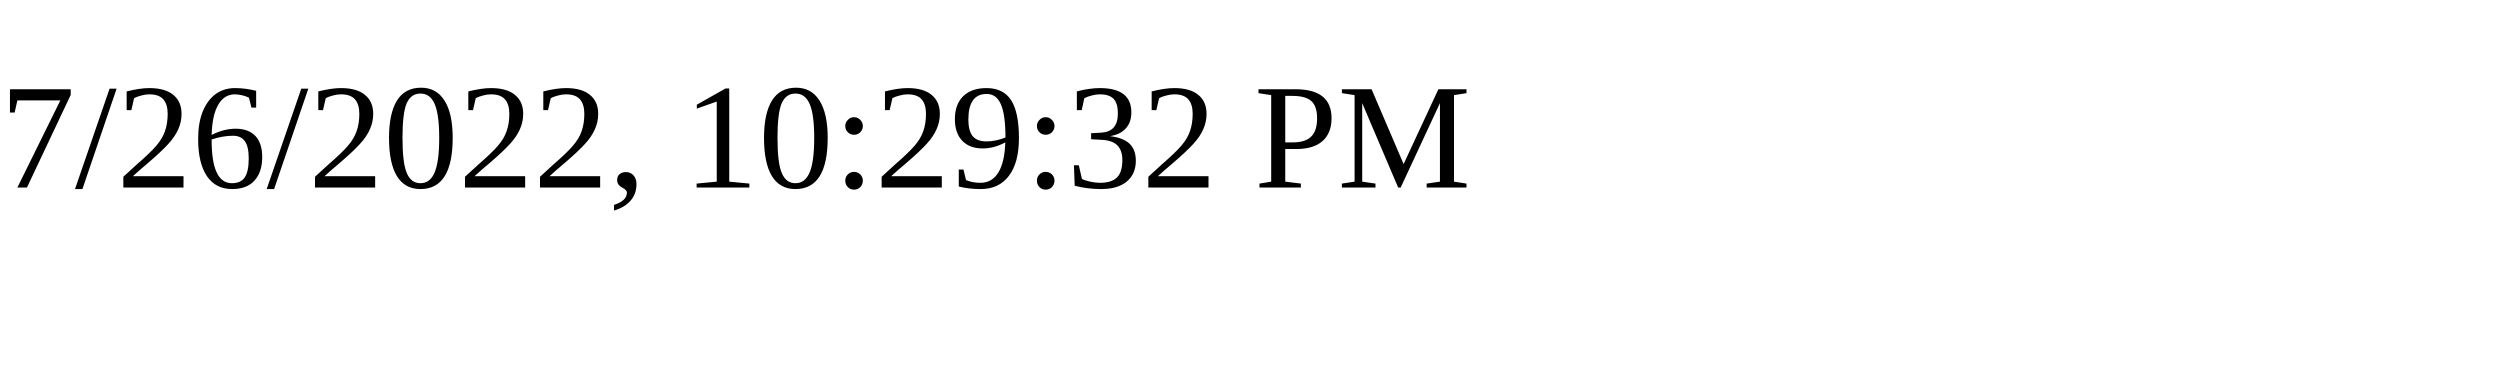
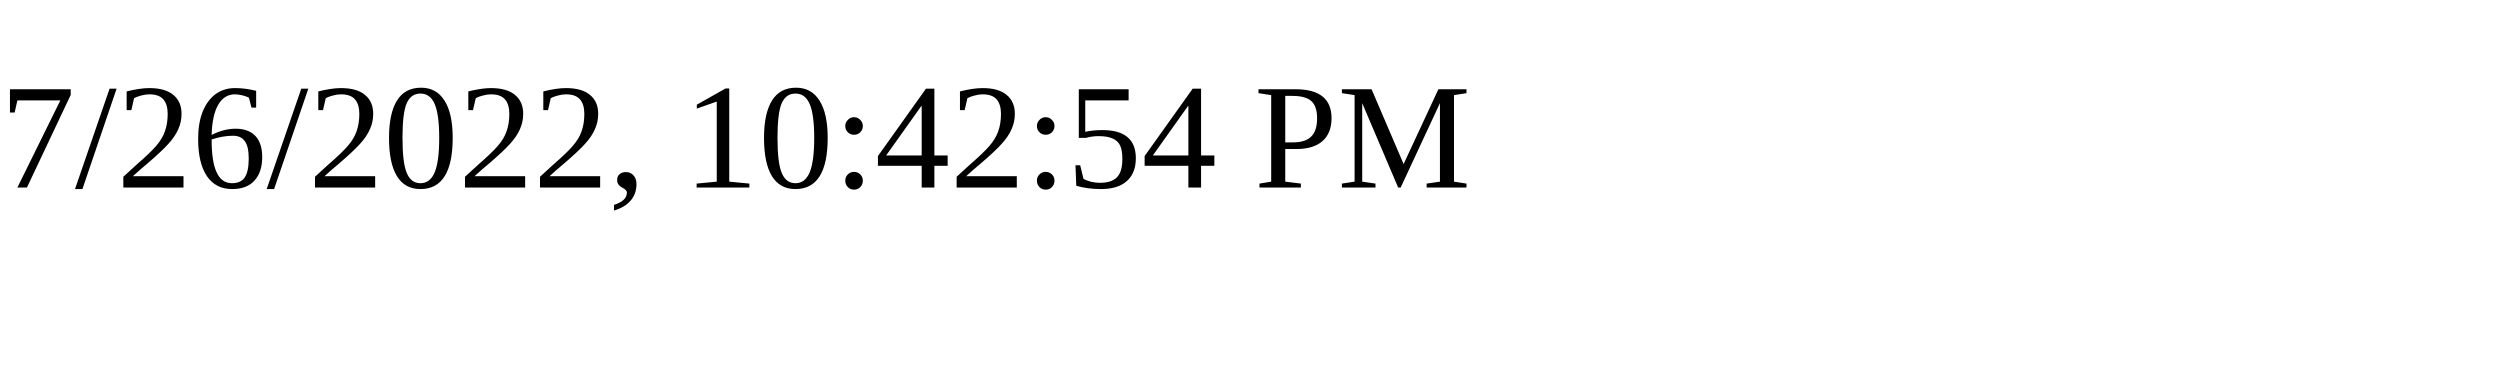
<svg xmlns="http://www.w3.org/2000/svg" height="30" width="200">
-   <text x="0" y="15">7/26/2022, 10:29:32 PM</text>
+   <text x="0" y="15">7/26/2022, 10:42:54 PM</text>
</svg>
